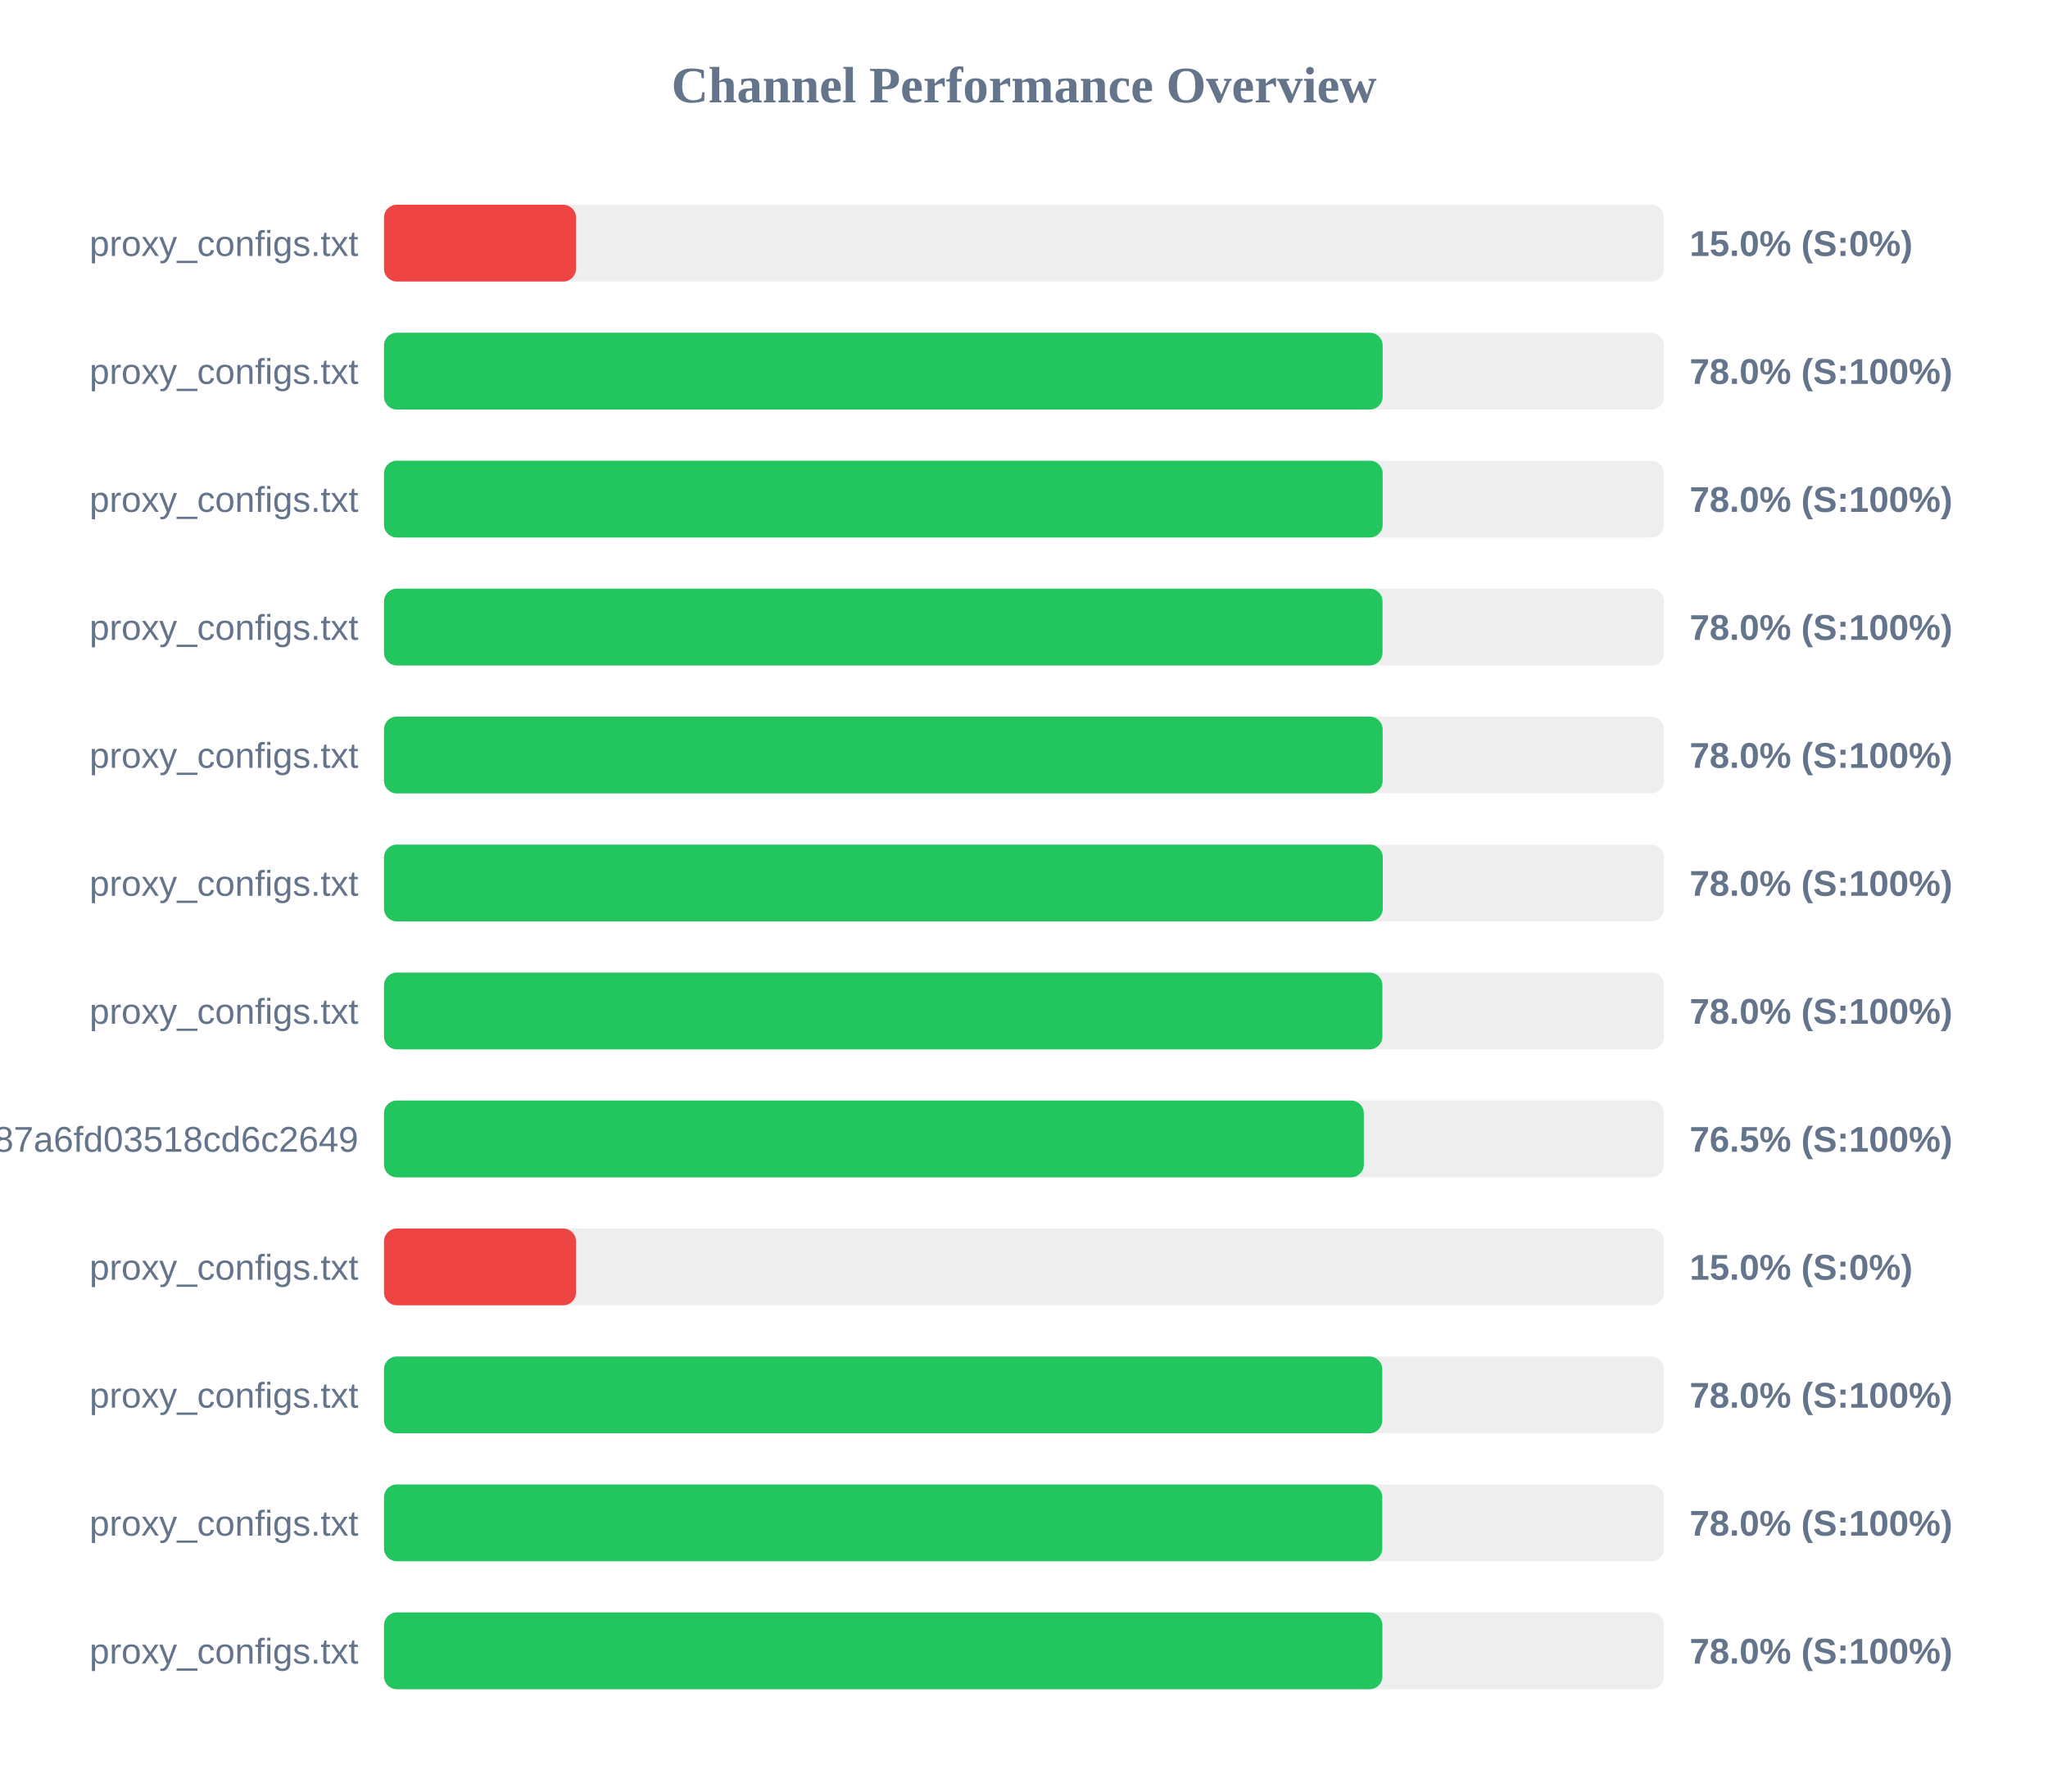
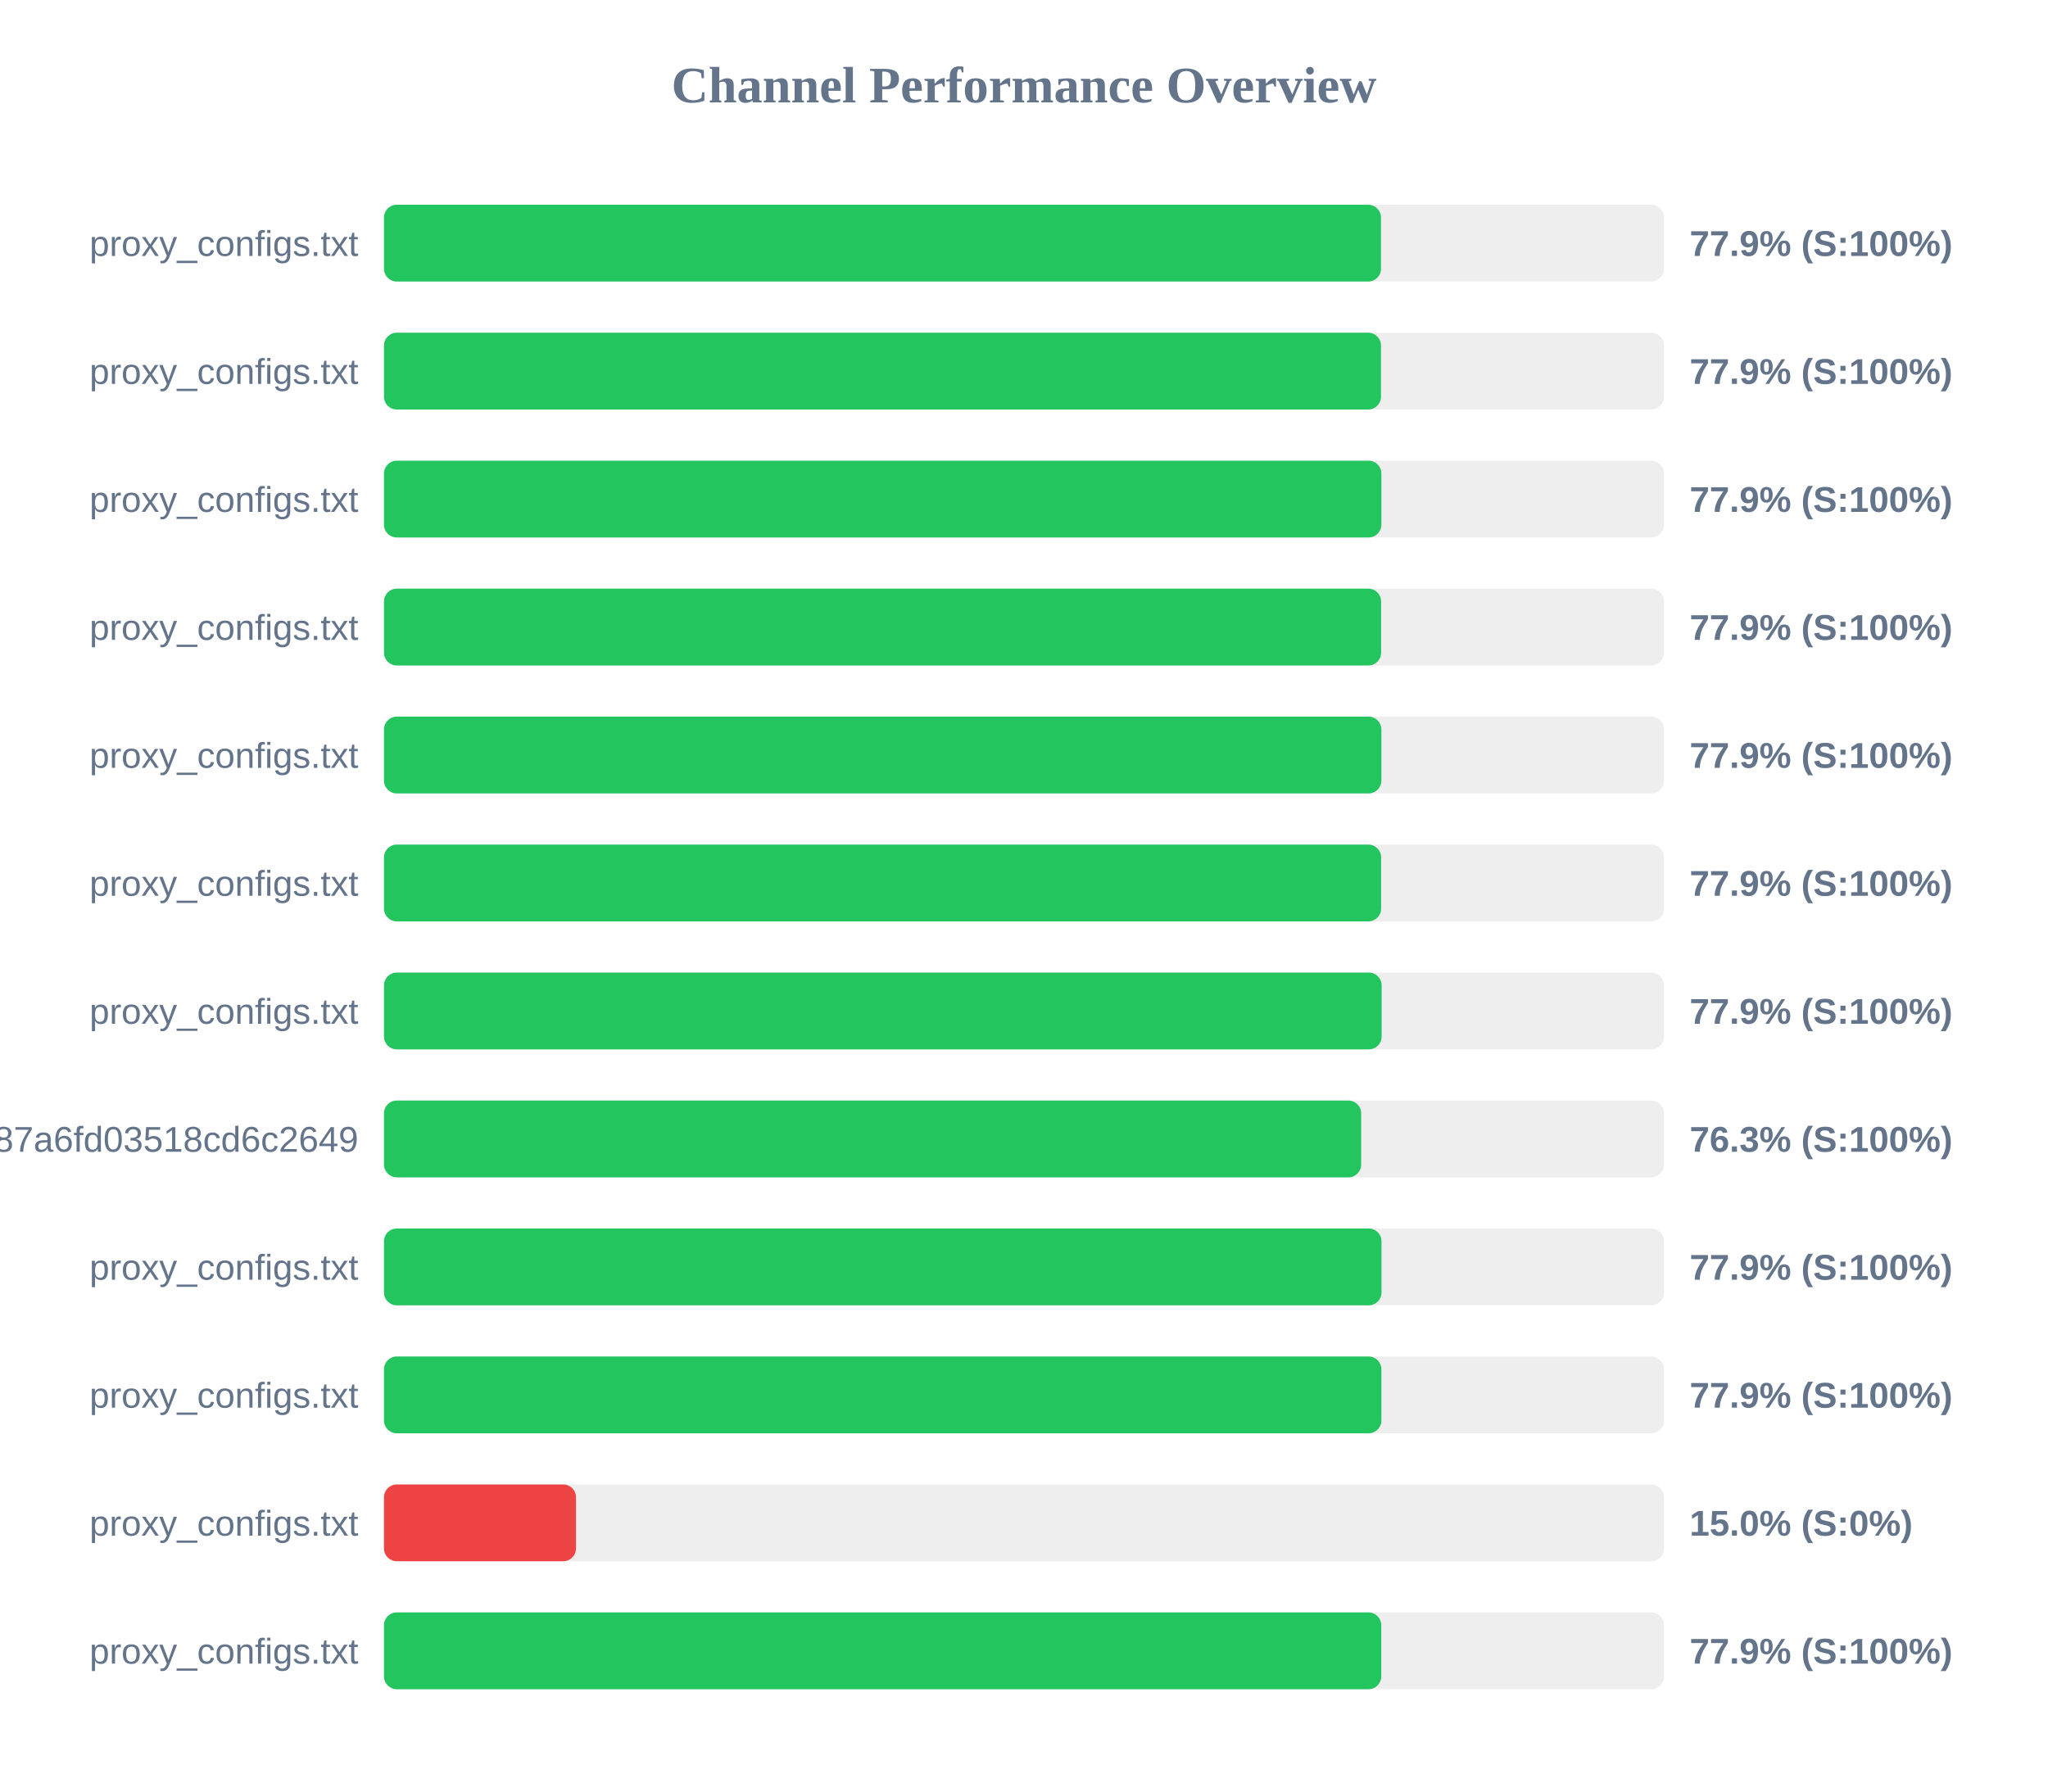
<svg xmlns="http://www.w3.org/2000/svg" width="800" height="700" version="1.1">
  <style>
        .row { font: 14px Arial; fill: #64748b; }
        .score { font: bold 14px Arial; fill: #64748b; }
    </style>
  <text x="400" y="40" text-anchor="middle" font-size="20px" font-weight="bold" fill="#64748b">Channel Performance Overview</text>
  <rect x="150" y="80" width="500" height="30" fill="#eee" rx="5" />
-   <rect x="150" y="80" width="75.0" height="30" fill="#ef4444" rx="5" />
+   <rect x="150" y="80" width="389.45" height="30" fill="#22c55e" rx="5" />
  <text x="140" y="100" text-anchor="end" class="row">proxy_configs.txt</text>
-   <text x="660" y="100" text-anchor="start" class="score">15.0% (S:0%)</text>
+   <text x="660" y="100" text-anchor="start" class="score">77.9% (S:100%)</text>
  <rect x="150" y="130" width="500" height="30" fill="#eee" rx="5" />
-   <rect x="150" y="130" width="390.1" height="30" fill="#22c55e" rx="5" />
+   <rect x="150" y="130" width="389.45" height="30" fill="#22c55e" rx="5" />
  <text x="140" y="150" text-anchor="end" class="row">proxy_configs.txt</text>
-   <text x="660" y="150" text-anchor="start" class="score">78.0% (S:100%)</text>
+   <text x="660" y="150" text-anchor="start" class="score">77.9% (S:100%)</text>
  <rect x="150" y="180" width="500" height="30" fill="#eee" rx="5" />
-   <rect x="150" y="180" width="390.1" height="30" fill="#22c55e" rx="5" />
+   <rect x="150" y="180" width="389.6" height="30" fill="#22c55e" rx="5" />
  <text x="140" y="200" text-anchor="end" class="row">proxy_configs.txt</text>
-   <text x="660" y="200" text-anchor="start" class="score">78.0% (S:100%)</text>
+   <text x="660" y="200" text-anchor="start" class="score">77.9% (S:100%)</text>
  <rect x="150" y="230" width="500" height="30" fill="#eee" rx="5" />
-   <rect x="150" y="230" width="390.05" height="30" fill="#22c55e" rx="5" />
+   <rect x="150" y="230" width="389.5" height="30" fill="#22c55e" rx="5" />
  <text x="140" y="250" text-anchor="end" class="row">proxy_configs.txt</text>
-   <text x="660" y="250" text-anchor="start" class="score">78.0% (S:100%)</text>
+   <text x="660" y="250" text-anchor="start" class="score">77.9% (S:100%)</text>
  <rect x="150" y="280" width="500" height="30" fill="#eee" rx="5" />
-   <rect x="150" y="280" width="390.1" height="30" fill="#22c55e" rx="5" />
+   <rect x="150" y="280" width="389.6" height="30" fill="#22c55e" rx="5" />
  <text x="140" y="300" text-anchor="end" class="row">proxy_configs.txt</text>
-   <text x="660" y="300" text-anchor="start" class="score">78.0% (S:100%)</text>
+   <text x="660" y="300" text-anchor="start" class="score">77.9% (S:100%)</text>
  <rect x="150" y="330" width="500" height="30" fill="#eee" rx="5" />
-   <rect x="150" y="330" width="390.15" height="30" fill="#22c55e" rx="5" />
+   <rect x="150" y="330" width="389.5" height="30" fill="#22c55e" rx="5" />
  <text x="140" y="350" text-anchor="end" class="row">proxy_configs.txt</text>
-   <text x="660" y="350" text-anchor="start" class="score">78.0% (S:100%)</text>
+   <text x="660" y="350" text-anchor="start" class="score">77.9% (S:100%)</text>
  <rect x="150" y="380" width="500" height="30" fill="#eee" rx="5" />
-   <rect x="150" y="380" width="390.0" height="30" fill="#22c55e" rx="5" />
+   <rect x="150" y="380" width="389.7" height="30" fill="#22c55e" rx="5" />
  <text x="140" y="400" text-anchor="end" class="row">proxy_configs.txt</text>
-   <text x="660" y="400" text-anchor="start" class="score">78.0% (S:100%)</text>
+   <text x="660" y="400" text-anchor="start" class="score">77.9% (S:100%)</text>
  <rect x="150" y="430" width="500" height="30" fill="#eee" rx="5" />
-   <rect x="150" y="430" width="382.75" height="30" fill="#22c55e" rx="5" />
+   <rect x="150" y="430" width="381.7" height="30" fill="#22c55e" rx="5" />
  <text x="140" y="450" text-anchor="end" class="row">subscribe?token=a65ab3a38c5b887a6fd03518cd6c2649</text>
-   <text x="660" y="450" text-anchor="start" class="score">76.5% (S:100%)</text>
+   <text x="660" y="450" text-anchor="start" class="score">76.3% (S:100%)</text>
  <rect x="150" y="480" width="500" height="30" fill="#eee" rx="5" />
-   <rect x="150" y="480" width="75.0" height="30" fill="#ef4444" rx="5" />
+   <rect x="150" y="480" width="389.65" height="30" fill="#22c55e" rx="5" />
  <text x="140" y="500" text-anchor="end" class="row">proxy_configs.txt</text>
-   <text x="660" y="500" text-anchor="start" class="score">15.0% (S:0%)</text>
+   <text x="660" y="500" text-anchor="start" class="score">77.9% (S:100%)</text>
  <rect x="150" y="530" width="500" height="30" fill="#eee" rx="5" />
-   <rect x="150" y="530" width="389.95" height="30" fill="#22c55e" rx="5" />
+   <rect x="150" y="530" width="389.6" height="30" fill="#22c55e" rx="5" />
  <text x="140" y="550" text-anchor="end" class="row">proxy_configs.txt</text>
-   <text x="660" y="550" text-anchor="start" class="score">78.0% (S:100%)</text>
+   <text x="660" y="550" text-anchor="start" class="score">77.9% (S:100%)</text>
  <rect x="150" y="580" width="500" height="30" fill="#eee" rx="5" />
-   <rect x="150" y="580" width="389.95" height="30" fill="#22c55e" rx="5" />
+   <rect x="150" y="580" width="75.0" height="30" fill="#ef4444" rx="5" />
  <text x="140" y="600" text-anchor="end" class="row">proxy_configs.txt</text>
-   <text x="660" y="600" text-anchor="start" class="score">78.0% (S:100%)</text>
+   <text x="660" y="600" text-anchor="start" class="score">15.0% (S:0%)</text>
  <rect x="150" y="630" width="500" height="30" fill="#eee" rx="5" />
-   <rect x="150" y="630" width="390.0" height="30" fill="#22c55e" rx="5" />
+   <rect x="150" y="630" width="389.55" height="30" fill="#22c55e" rx="5" />
  <text x="140" y="650" text-anchor="end" class="row">proxy_configs.txt</text>
-   <text x="660" y="650" text-anchor="start" class="score">78.0% (S:100%)</text>
+   <text x="660" y="650" text-anchor="start" class="score">77.9% (S:100%)</text>
</svg>
